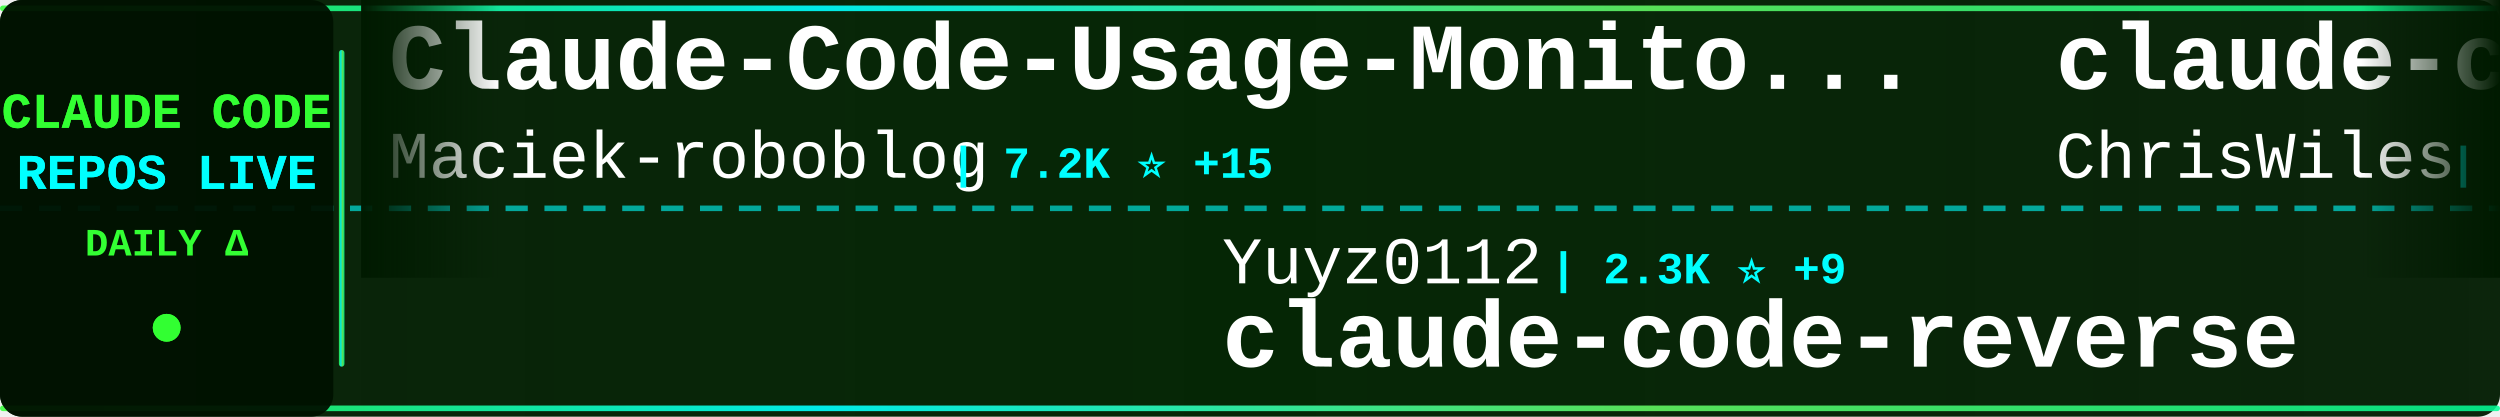
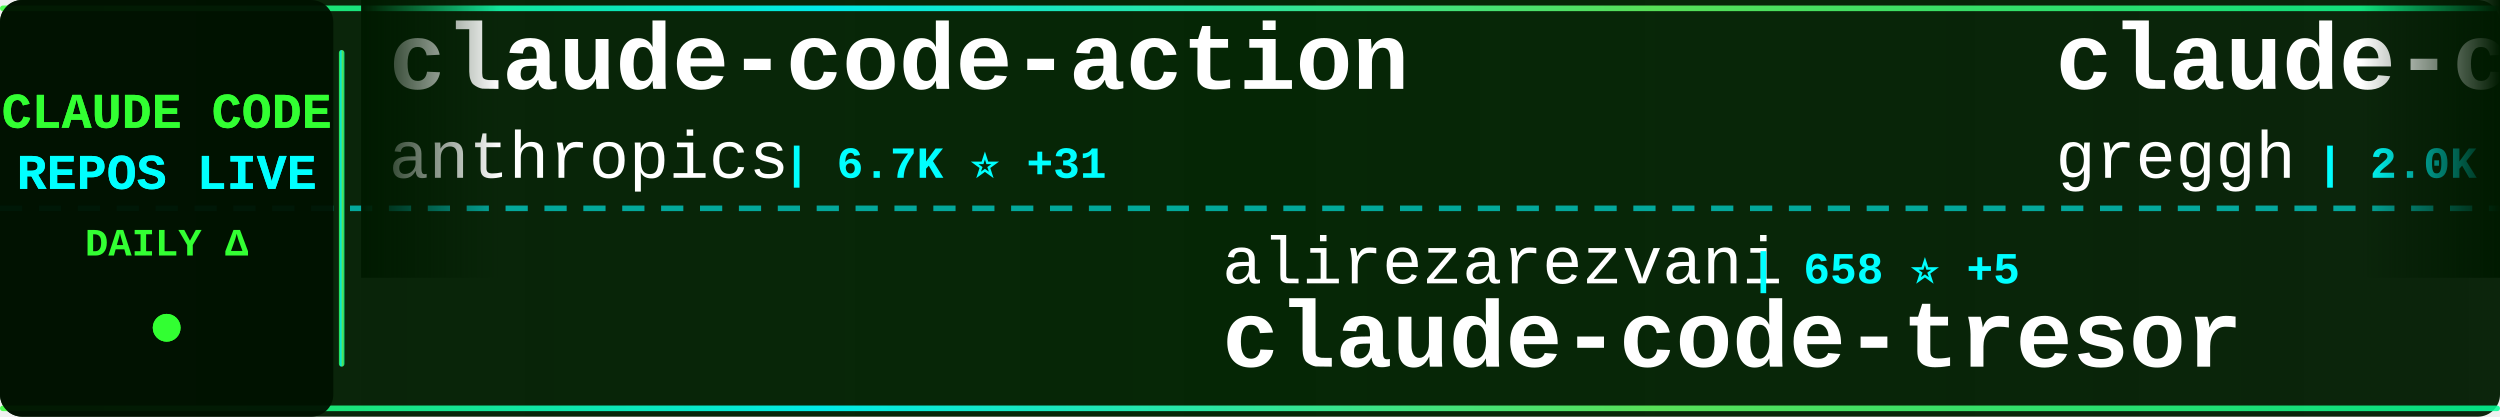
<svg xmlns="http://www.w3.org/2000/svg" width="900" height="150">
  <defs>
    <linearGradient id="tickerBg" x1="0%" y1="0%" x2="100%" y2="0%">
      <stop offset="0%" style="stop-color:#001a00;stop-opacity:0.95" />
      <stop offset="50%" style="stop-color:#002200;stop-opacity:0.98" />
      <stop offset="100%" style="stop-color:#001a00;stop-opacity:0.95" />
    </linearGradient>
    <linearGradient id="borderGrad" x1="0%" y1="0%" x2="100%" y2="0%">
      <stop offset="0%" style="stop-color:#33ff33;stop-opacity:0.85">
        <animate attributeName="stop-opacity" values="0.85;1;0.85" dur="2s" repeatCount="indefinite" />
      </stop>
      <stop offset="33%" style="stop-color:#00ffff;stop-opacity:0.9">
        <animate attributeName="stop-opacity" values="0.9;1;0.9" dur="2.2s" repeatCount="indefinite" />
      </stop>
      <stop offset="66%" style="stop-color:#66ff66;stop-opacity:0.85">
        <animate attributeName="stop-opacity" values="0.85;1;0.85" dur="1.8s" repeatCount="indefinite" />
      </stop>
      <stop offset="100%" style="stop-color:#00ff99;stop-opacity:0.85">
        <animate attributeName="stop-opacity" values="0.85;1;0.85" dur="2s" repeatCount="indefinite" />
      </stop>
    </linearGradient>
    <filter id="textGlow">
      <feGaussianBlur stdDeviation="0.1" result="coloredBlur" />
      <feMerge>
        <feMergeNode in="coloredBlur" />
        <feMergeNode in="SourceGraphic" />
      </feMerge>
    </filter>
    <filter id="metricGlow">
      <feGaussianBlur stdDeviation="0.2" result="coloredBlur" />
      <feMerge>
        <feMergeNode in="coloredBlur" />
        <feMergeNode in="SourceGraphic" />
      </feMerge>
    </filter>
    <linearGradient id="leftFade" x1="0%" y1="0%" x2="100%" y2="0%">
      <stop offset="0%" style="stop-color:#001a00;stop-opacity:1" />
      <stop offset="100%" style="stop-color:#001a00;stop-opacity:0" />
    </linearGradient>
    <linearGradient id="rightFade" x1="0%" y1="0%" x2="100%" y2="0%">
      <stop offset="0%" style="stop-color:#001a00;stop-opacity:0" />
      <stop offset="100%" style="stop-color:#001a00;stop-opacity:1" />
    </linearGradient>
  </defs>
  <rect width="900" height="150" fill="url(#tickerBg)" rx="8" />
  <rect x="0" y="2" width="900" height="2" fill="url(#borderGrad)" rx="1" />
  <rect x="0" y="146" width="900" height="2" fill="url(#borderGrad)" rx="1" />
  <line x1="0" y1="75" x2="900" y2="75" stroke="#00ffff" stroke-width="2" stroke-dasharray="8 6" opacity="0.6" />
  <rect x="0" y="0" width="120" height="150" fill="#001100" opacity="0.95" rx="8" />
  <text x="60" y="46" font-family="'Courier New', monospace" font-size="18" font-weight="bold" fill="#33ff33" text-anchor="middle" filter="url(#textGlow)">
    CLAUDE CODE
  </text>
  <text x="60" y="68" font-family="'Courier New', monospace" font-size="18" font-weight="bold" fill="#00ffff" text-anchor="middle" filter="url(#textGlow)">
    REPOS LIVE
  </text>
  <text x="60" y="92" font-family="'Courier New', monospace" font-size="14" font-weight="bold" fill="#33ff33" text-anchor="middle">
    DAILY Δ
  </text>
  <circle cx="60" cy="118" r="5" fill="#33ff33" filter="url(#metricGlow)">
    <animate attributeName="r" values="4;6;4" dur="1.5s" repeatCount="indefinite" />
    <animate attributeName="opacity" values="0.6;1;0.6" dur="1.5s" repeatCount="indefinite" />
  </circle>
  <rect x="122" y="18" width="2" height="114" fill="url(#borderGrad)" rx="1" />
  <clipPath id="tickerClip">
    <rect x="130" y="0" width="770" height="150" />
  </clipPath>
  <g clip-path="url(#tickerClip)">
    <g id="tickerItems">
      <animateTransform attributeName="transform" attributeType="XML" type="translate" from="0 0" to="-3000 0" dur="54s" repeatCount="indefinite" />
      <g transform="translate(0, 0)">
-         <text x="140" y="32" font-family="'Courier New', monospace" font-size="34" font-weight="bold" fill="#ffffff">Claude-Code-Usage-Monito...</text>
-         <text x="140" y="64" font-family="'Courier New', monospace" font-size="24" font-weight="normal" fill="#ffffff" opacity="1.0">Maciek-roboblog</text>
-         <text x="342" y="64" font-family="'Courier New', monospace" font-size="16" font-weight="bold" fill="#00ffff"> | 7.2K ⭐ +15</text>
+         <text x="140" y="32" font-family="'Courier New', monospace" font-size="34" font-weight="bold" fill="#ffffff">claude-code-action</text>
+         <text x="140" y="64" font-family="'Courier New', monospace" font-size="24" font-weight="normal" fill="#ffffff" opacity="1.0">anthropics</text>
+         <text x="282" y="64" font-family="'Courier New', monospace" font-size="16" font-weight="bold" fill="#00ffff"> | 6.7K ⭐ +31</text>
      </g>
      <g transform="translate(300, 0)">
-         <text x="140" y="102" font-family="'Courier New', monospace" font-size="24" font-weight="normal" fill="#ffffff" opacity="1.0">Yuyz0112</text>
-         <text x="258" y="102" font-family="'Courier New', monospace" font-size="16" font-weight="bold" fill="#00ffff"> | 2.3K ⭐ +9</text>
-         <text x="140" y="132" font-family="'Courier New', monospace" font-size="34" font-weight="bold" fill="#ffffff">claude-code-reverse</text>
+         <text x="140" y="102" font-family="'Courier New', monospace" font-size="24" font-weight="normal" fill="#ffffff" opacity="1.0">alirezarezvani</text>
+         <text x="330" y="102" font-family="'Courier New', monospace" font-size="16" font-weight="bold" fill="#00ffff"> | 658 ⭐ +5</text>
+         <text x="140" y="132" font-family="'Courier New', monospace" font-size="34" font-weight="bold" fill="#ffffff">claude-code-tresor</text>
      </g>
      <g transform="translate(600, 0)">
-         <text x="140" y="32" font-family="'Courier New', monospace" font-size="34" font-weight="bold" fill="#ffffff">claude-code-showcase</text>
-         <text x="140" y="64" font-family="'Courier New', monospace" font-size="24" font-weight="normal" fill="#ffffff" opacity="1.0">ChrisWiles</text>
-         <text x="282" y="64" font-family="'Courier New', monospace" font-size="16" font-weight="bold" fill="#00ffff"> | 5.6K ⭐ +8</text>
+         <text x="140" y="32" font-family="'Courier New', monospace" font-size="34" font-weight="bold" fill="#ffffff">claude-code.nvim</text>
+         <text x="140" y="64" font-family="'Courier New', monospace" font-size="24" font-weight="normal" fill="#ffffff" opacity="1.0">greggh</text>
+         <text x="234" y="64" font-family="'Courier New', monospace" font-size="16" font-weight="bold" fill="#00ffff"> | 2.0K ⭐ +3</text>
      </g>
      <g transform="translate(900, 0)">
-         <text x="140" y="102" font-family="'Courier New', monospace" font-size="24" font-weight="normal" fill="#ffffff" opacity="1.0">anthropics</text>
-         <text x="282" y="102" font-family="'Courier New', monospace" font-size="16" font-weight="bold" fill="#00ffff"> | 84.4K ⭐ +387</text>
-         <text x="140" y="132" font-family="'Courier New', monospace" font-size="34" font-weight="bold" fill="#ffffff">claude-code</text>
+         <text x="140" y="102" font-family="'Courier New', monospace" font-size="24" font-weight="normal" fill="#ffffff" opacity="1.0">rohitg00</text>
+         <text x="258" y="102" font-family="'Courier New', monospace" font-size="16" font-weight="bold" fill="#00ffff"> | 952 ⭐ +14</text>
+         <text x="140" y="132" font-family="'Courier New', monospace" font-size="34" font-weight="bold" fill="#ffffff">awesome-claude-code-tool...</text>
      </g>
      <g transform="translate(1200, 0)">
-         <text x="140" y="32" font-family="'Courier New', monospace" font-size="34" font-weight="bold" fill="#ffffff">claude-code-chat</text>
-         <text x="140" y="64" font-family="'Courier New', monospace" font-size="24" font-weight="normal" fill="#ffffff" opacity="1.0">andrepimenta</text>
-         <text x="306" y="64" font-family="'Courier New', monospace" font-size="16" font-weight="bold" fill="#00ffff"> | 1.0K ⭐</text>
+         <text x="140" y="32" font-family="'Courier New', monospace" font-size="34" font-weight="bold" fill="#ffffff">claude-code-sub-agents</text>
+         <text x="140" y="64" font-family="'Courier New', monospace" font-size="24" font-weight="normal" fill="#ffffff" opacity="1.0">lst97</text>
+         <text x="222" y="64" font-family="'Courier New', monospace" font-size="16" font-weight="bold" fill="#00ffff"> | 1.5K ⭐ +1</text>
      </g>
      <g transform="translate(1500, 0)">
-         <text x="140" y="102" font-family="'Courier New', monospace" font-size="24" font-weight="normal" fill="#ffffff" opacity="1.0">anthropics</text>
-         <text x="282" y="102" font-family="'Courier New', monospace" font-size="16" font-weight="bold" fill="#00ffff"> | 6.7K ⭐ +26</text>
-         <text x="140" y="132" font-family="'Courier New', monospace" font-size="34" font-weight="bold" fill="#ffffff">claude-code-action</text>
+         <text x="140" y="102" font-family="'Courier New', monospace" font-size="24" font-weight="normal" fill="#ffffff" opacity="1.0">frankbria</text>
+         <text x="270" y="102" font-family="'Courier New', monospace" font-size="16" font-weight="bold" fill="#00ffff"> | 8.3K ⭐ +27</text>
+         <text x="140" y="132" font-family="'Courier New', monospace" font-size="34" font-weight="bold" fill="#ffffff">ralph-claude-code</text>
      </g>
      <g transform="translate(1800, 0)">
-         <text x="140" y="32" font-family="'Courier New', monospace" font-size="34" font-weight="bold" fill="#ffffff">claude-coder</text>
-         <text x="140" y="64" font-family="'Courier New', monospace" font-size="24" font-weight="normal" fill="#ffffff" opacity="1.0">kodu-ai</text>
-         <text x="246" y="64" font-family="'Courier New', monospace" font-size="16" font-weight="bold" fill="#00ffff"> | 5.3K ⭐ +2</text>
+         <text x="140" y="32" font-family="'Courier New', monospace" font-size="34" font-weight="bold" fill="#ffffff">claude-plugins-official</text>
+         <text x="140" y="64" font-family="'Courier New', monospace" font-size="24" font-weight="normal" fill="#ffffff" opacity="1.0">anthropics</text>
+         <text x="282" y="64" font-family="'Courier New', monospace" font-size="16" font-weight="bold" fill="#00ffff"> | 15.4K ⭐ +140</text>
      </g>
      <g transform="translate(2100, 0)">
-         <text x="140" y="102" font-family="'Courier New', monospace" font-size="24" font-weight="normal" fill="#ffffff" opacity="1.0">disler</text>
-         <text x="234" y="102" font-family="'Courier New', monospace" font-size="16" font-weight="bold" fill="#00ffff"> | 576 ⭐ +9</text>
-         <text x="140" y="132" font-family="'Courier New', monospace" font-size="34" font-weight="bold" fill="#ffffff">pi-vs-claude-code</text>
+         <text x="140" y="102" font-family="'Courier New', monospace" font-size="24" font-weight="normal" fill="#ffffff" opacity="1.0">Yeachan-Heo</text>
+         <text x="294" y="102" font-family="'Courier New', monospace" font-size="16" font-weight="bold" fill="#00ffff"> | 17.0K ⭐ +1.7K</text>
+         <text x="140" y="132" font-family="'Courier New', monospace" font-size="34" font-weight="bold" fill="#ffffff">oh-my-claudecode</text>
      </g>
      <g transform="translate(2400, 0)">
-         <text x="140" y="32" font-family="'Courier New', monospace" font-size="34" font-weight="bold" fill="#ffffff">claude-code-proxy</text>
-         <text x="140" y="64" font-family="'Courier New', monospace" font-size="24" font-weight="normal" fill="#ffffff" opacity="1.0">1rgs</text>
-         <text x="210" y="64" font-family="'Courier New', monospace" font-size="16" font-weight="bold" fill="#00ffff"> | 3.3K ⭐ +3</text>
+         <text x="140" y="32" font-family="'Courier New', monospace" font-size="34" font-weight="bold" fill="#ffffff">claude-code-transcripts</text>
+         <text x="140" y="64" font-family="'Courier New', monospace" font-size="24" font-weight="normal" fill="#ffffff" opacity="1.0">simonw</text>
+         <text x="234" y="64" font-family="'Courier New', monospace" font-size="16" font-weight="bold" fill="#00ffff"> | 1.4K ⭐ +20</text>
      </g>
      <g transform="translate(2700, 0)">
-         <text x="140" y="102" font-family="'Courier New', monospace" font-size="24" font-weight="normal" fill="#ffffff" opacity="1.0">eyaltoledano</text>
-         <text x="306" y="102" font-family="'Courier New', monospace" font-size="16" font-weight="bold" fill="#00ffff"> | 26.3K ⭐ +27</text>
-         <text x="140" y="132" font-family="'Courier New', monospace" font-size="34" font-weight="bold" fill="#ffffff">claude-task-master</text>
+         <text x="140" y="102" font-family="'Courier New', monospace" font-size="24" font-weight="normal" fill="#ffffff" opacity="1.0">sickn33</text>
+         <text x="246" y="102" font-family="'Courier New', monospace" font-size="16" font-weight="bold" fill="#00ffff"> | 28.7K ⭐ +462</text>
+         <text x="140" y="132" font-family="'Courier New', monospace" font-size="34" font-weight="bold" fill="#ffffff">antigravity-awesome-skil...</text>
      </g>
      <g transform="translate(3000, 0)">
-         <text x="140" y="32" font-family="'Courier New', monospace" font-size="34" font-weight="bold" fill="#ffffff">Claude-Code-Usage-Monito...</text>
-         <text x="140" y="64" font-family="'Courier New', monospace" font-size="24" font-weight="normal" fill="#ffffff" opacity="1.0">Maciek-roboblog</text>
-         <text x="342" y="64" font-family="'Courier New', monospace" font-size="16" font-weight="bold" fill="#00ffff"> | 7.2K ⭐ +15</text>
+         <text x="140" y="32" font-family="'Courier New', monospace" font-size="34" font-weight="bold" fill="#ffffff">claude-code-action</text>
+         <text x="140" y="64" font-family="'Courier New', monospace" font-size="24" font-weight="normal" fill="#ffffff" opacity="1.0">anthropics</text>
+         <text x="282" y="64" font-family="'Courier New', monospace" font-size="16" font-weight="bold" fill="#00ffff"> | 6.7K ⭐ +31</text>
      </g>
      <g transform="translate(3300, 0)">
-         <text x="140" y="102" font-family="'Courier New', monospace" font-size="24" font-weight="normal" fill="#ffffff" opacity="1.0">Yuyz0112</text>
-         <text x="258" y="102" font-family="'Courier New', monospace" font-size="16" font-weight="bold" fill="#00ffff"> | 2.3K ⭐ +9</text>
-         <text x="140" y="132" font-family="'Courier New', monospace" font-size="34" font-weight="bold" fill="#ffffff">claude-code-reverse</text>
+         <text x="140" y="102" font-family="'Courier New', monospace" font-size="24" font-weight="normal" fill="#ffffff" opacity="1.0">alirezarezvani</text>
+         <text x="330" y="102" font-family="'Courier New', monospace" font-size="16" font-weight="bold" fill="#00ffff"> | 658 ⭐ +5</text>
+         <text x="140" y="132" font-family="'Courier New', monospace" font-size="34" font-weight="bold" fill="#ffffff">claude-code-tresor</text>
      </g>
      <g transform="translate(3600, 0)">
-         <text x="140" y="32" font-family="'Courier New', monospace" font-size="34" font-weight="bold" fill="#ffffff">claude-code-showcase</text>
-         <text x="140" y="64" font-family="'Courier New', monospace" font-size="24" font-weight="normal" fill="#ffffff" opacity="1.0">ChrisWiles</text>
-         <text x="282" y="64" font-family="'Courier New', monospace" font-size="16" font-weight="bold" fill="#00ffff"> | 5.6K ⭐ +8</text>
+         <text x="140" y="32" font-family="'Courier New', monospace" font-size="34" font-weight="bold" fill="#ffffff">claude-code.nvim</text>
+         <text x="140" y="64" font-family="'Courier New', monospace" font-size="24" font-weight="normal" fill="#ffffff" opacity="1.0">greggh</text>
+         <text x="234" y="64" font-family="'Courier New', monospace" font-size="16" font-weight="bold" fill="#00ffff"> | 2.0K ⭐ +3</text>
      </g>
      <g transform="translate(3900, 0)">
-         <text x="140" y="102" font-family="'Courier New', monospace" font-size="24" font-weight="normal" fill="#ffffff" opacity="1.0">anthropics</text>
-         <text x="282" y="102" font-family="'Courier New', monospace" font-size="16" font-weight="bold" fill="#00ffff"> | 84.4K ⭐ +387</text>
-         <text x="140" y="132" font-family="'Courier New', monospace" font-size="34" font-weight="bold" fill="#ffffff">claude-code</text>
+         <text x="140" y="102" font-family="'Courier New', monospace" font-size="24" font-weight="normal" fill="#ffffff" opacity="1.0">rohitg00</text>
+         <text x="258" y="102" font-family="'Courier New', monospace" font-size="16" font-weight="bold" fill="#00ffff"> | 952 ⭐ +14</text>
+         <text x="140" y="132" font-family="'Courier New', monospace" font-size="34" font-weight="bold" fill="#ffffff">awesome-claude-code-tool...</text>
      </g>
    </g>
  </g>
  <rect x="130" y="0" width="50" height="100" fill="url(#leftFade)" />
  <rect x="850" y="0" width="50" height="100" fill="url(#rightFade)" />
</svg>
